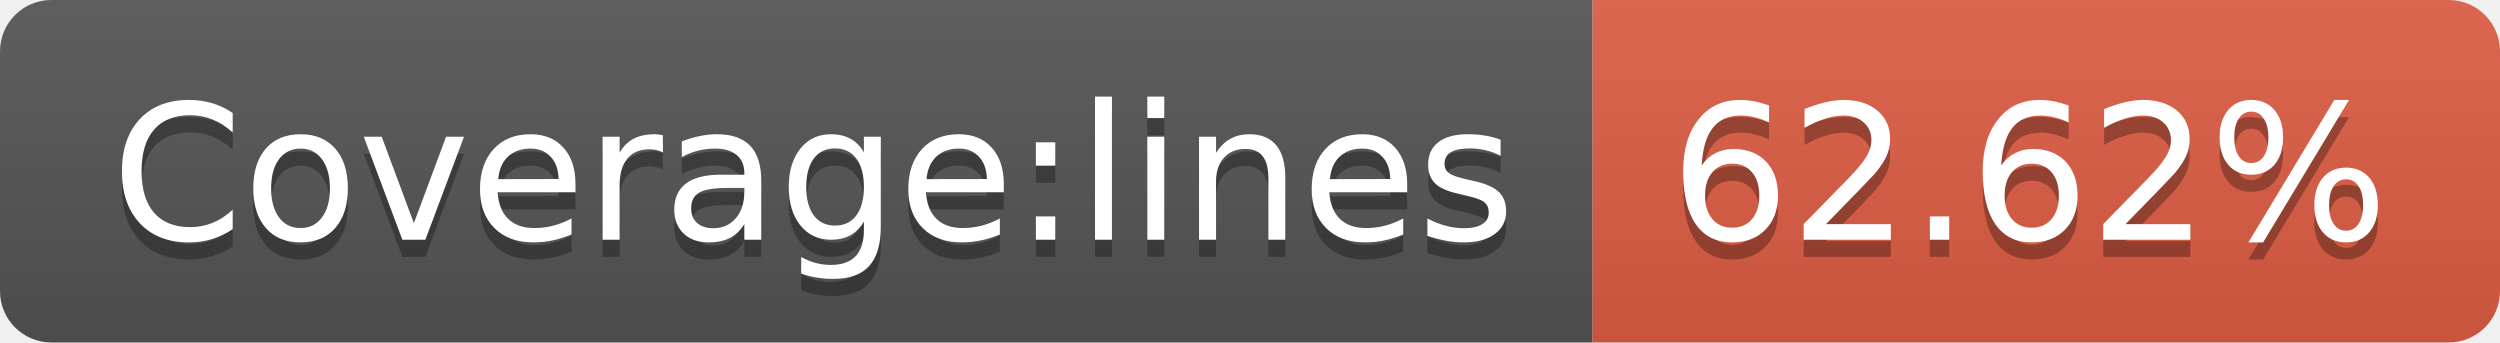
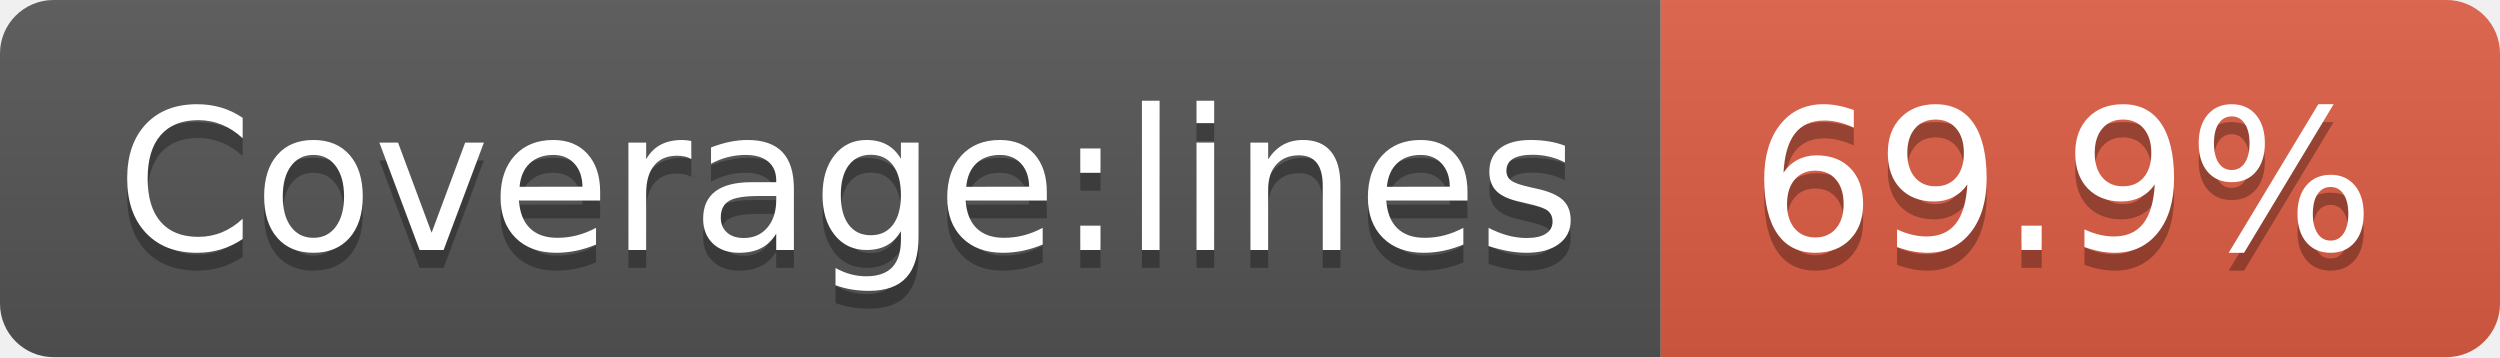
- <svg xmlns="http://www.w3.org/2000/svg" width="146" height="20" role="img" aria-label="Coverage:lines: 62.62%">
+ <svg xmlns="http://www.w3.org/2000/svg" width="140" height="20" role="img" aria-label="Coverage:lines: 69.9%">
  <linearGradient id="s" x2="0" y2="100%">
    <stop offset="0" stop-color="#bbb" stop-opacity=".1" />
    <stop offset="1" stop-opacity=".1" />
  </linearGradient>
  <clipPath id="r">
-     <rect width="146" height="20" rx="3" fill="#fff" />
+     <rect width="140" height="20" rx="3" fill="#fff" />
  </clipPath>
  <g clip-path="url(#r)">
    <rect width="93" height="20" fill="#555" />
-     <rect x="93" width="53" height="20" fill="#e05d44" />
-     <rect width="146" height="20" fill="url(#s)" />
+     <rect x="93" width="47" height="20" fill="#e05d44" />
+     <rect width="140" height="20" fill="url(#s)" />
  </g>
  <g fill="#fff" text-anchor="middle" font-family="Verdana,Geneva,DejaVu Sans,sans-serif" text-rendering="geometricPrecision" font-size="110">
    <text aria-hidden="true" x="475" y="150" fill="#010101" fill-opacity=".3" transform="scale(.1)" textLength="830">Coverage:lines</text>
    <text x="475" y="140" transform="scale(.1)" fill="#fff" textLength="830">Coverage:lines</text>
-     <text aria-hidden="true" x="1185" y="150" fill="#010101" fill-opacity=".3" transform="scale(.1)" textLength="430">62.62%</text>
-     <text x="1185" y="140" transform="scale(.1)" fill="#fff" textLength="430">62.62%</text>
+     <text aria-hidden="true" x="1155" y="150" fill="#010101" fill-opacity=".3" transform="scale(.1)" textLength="370">69.9%</text>
+     <text x="1155" y="140" transform="scale(.1)" fill="#fff" textLength="370">69.9%</text>
  </g>
</svg>
